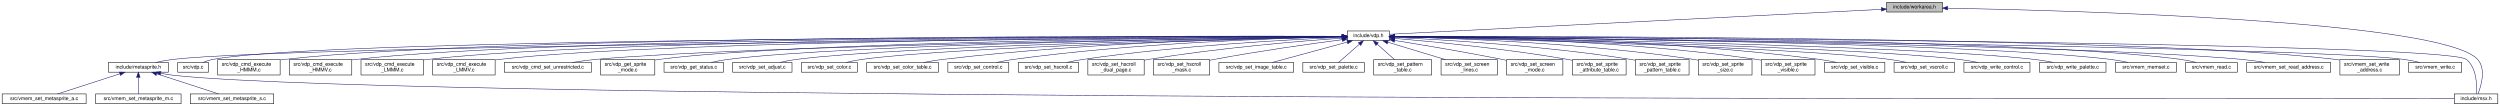
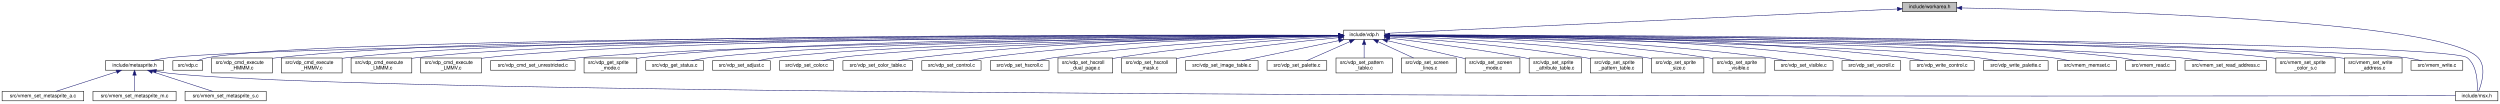
- <svg xmlns="http://www.w3.org/2000/svg" xmlns:xlink="http://www.w3.org/1999/xlink" width="4884pt" height="207pt" viewBox="0.00 0.00 4883.50 207.00">
+ <svg xmlns="http://www.w3.org/2000/svg" xmlns:xlink="http://www.w3.org/1999/xlink" width="5022pt" height="207pt" viewBox="0.00 0.00 5021.50 207.00">
  <g id="graph0" class="graph" transform="scale(1 1) rotate(0) translate(4 203)">
    <g id="node1" class="node">
      <g id="a_node1">
        <a xlink:title=" ">
-           <polygon fill="#bfbfbf" stroke="black" points="3681.5,-179.5 3681.5,-198.5 3790.5,-198.5 3790.5,-179.5 3681.5,-179.5" />
-           <text text-anchor="middle" x="3736" y="-186.5" font-family="Helvetica,sans-Serif" font-size="10.00">include/workarea.h</text>
+           <polygon fill="#bfbfbf" stroke="black" points="3817.5,-179.5 3817.5,-198.5 3926.5,-198.5 3926.5,-179.5 3817.5,-179.5" />
+           <text text-anchor="middle" x="3872" y="-186.5" font-family="Helvetica,sans-Serif" font-size="10.00">include/workarea.h</text>
        </a>
      </g>
    </g>
    <g id="node2" class="node">
      <g id="a_node2">
        <a xlink:href="vdp_8h.html" target="_top" xlink:title=" ">
-           <polygon fill="none" stroke="black" points="2628,-123.5 2628,-142.5 2710,-142.5 2710,-123.5 2628,-123.5" />
-           <text text-anchor="middle" x="2669" y="-130.5" font-family="Helvetica,sans-Serif" font-size="10.00">include/vdp.h</text>
+           <polygon fill="none" stroke="black" points="2695,-123.5 2695,-142.5 2777,-142.5 2777,-123.5 2695,-123.5" />
+           <text text-anchor="middle" x="2736" y="-130.5" font-family="Helvetica,sans-Serif" font-size="10.00">include/vdp.h</text>
        </a>
      </g>
    </g>
    <g id="edge1" class="edge">
-       <path fill="none" stroke="midnightblue" d="M3671.23,-184.72C3472.11,-174.64 2872.59,-144.3 2710.04,-136.08" />
-       <polygon fill="midnightblue" stroke="midnightblue" points="3671.09,-188.22 3681.25,-185.23 3671.44,-181.23 3671.09,-188.22" />
+       <path fill="none" stroke="midnightblue" d="M3807.01,-184.91C3598.1,-174.98 2947.47,-144.05 2777.15,-135.96" />
+       <polygon fill="midnightblue" stroke="midnightblue" points="3807.05,-188.42 3817.21,-185.4 3807.39,-181.42 3807.05,-188.42" />
    </g>
    <g id="node4" class="node">
      <g id="a_node4">
        <a xlink:href="msx_8h.html" target="_top" xlink:title=" ">
-           <polygon fill="none" stroke="black" points="4790.5,-0.5 4790.5,-19.5 4875.5,-19.5 4875.5,-0.5 4790.5,-0.5" />
-           <text text-anchor="middle" x="4833" y="-7.5" font-family="Helvetica,sans-Serif" font-size="10.00">include/msx.h</text>
-         </a>
-       </g>
-     </g>
-     <g id="edge41" class="edge">
-       <path fill="none" stroke="midnightblue" d="M3800.57,-187.02C4025.68,-182.95 4765.94,-163.78 4836,-87 4853,-68.37 4842.96,-35.23 4836.77,-19.61" />
-       <polygon fill="midnightblue" stroke="midnightblue" points="3800.5,-183.52 3790.56,-187.2 3800.62,-190.52 3800.5,-183.52" />
+           <polygon fill="none" stroke="black" points="4928.5,-0.5 4928.5,-19.5 5013.5,-19.5 5013.5,-0.5 4928.5,-0.5" />
+           <text text-anchor="middle" x="4971" y="-7.5" font-family="Helvetica,sans-Serif" font-size="10.00">include/msx.h</text>
+         </a>
+       </g>
+     </g>
+     <g id="edge42" class="edge">
+       <path fill="none" stroke="midnightblue" d="M3936.69,-187.03C4162.2,-182.99 4903.81,-163.92 4974,-87 4991,-68.37 4980.96,-35.23 4974.77,-19.61" />
+       <polygon fill="midnightblue" stroke="midnightblue" points="3936.6,-183.53 3926.66,-187.21 3936.72,-190.53 3936.6,-183.53" />
    </g>
    <g id="node3" class="node">
      <g id="a_node3">
        <a xlink:href="metasprite_8h.html" target="_top" xlink:title=" ">
          <polygon fill="none" stroke="black" points="207.5,-62 207.5,-81 324.5,-81 324.5,-62 207.5,-62" />
          <text text-anchor="middle" x="266" y="-69" font-family="Helvetica,sans-Serif" font-size="10.00">include/metasprite.h</text>
        </a>
      </g>
    </g>
    <g id="edge2" class="edge">
-       <path fill="none" stroke="midnightblue" d="M2617.4,-131.6C2295.37,-129 567.61,-113.91 334,-87 322.73,-85.7 310.57,-83.4 299.69,-81.01" />
-       <polygon fill="midnightblue" stroke="midnightblue" points="2617.8,-135.1 2627.82,-131.68 2617.85,-128.1 2617.8,-135.1" />
+       <path fill="none" stroke="midnightblue" d="M2684.46,-131.63C2357.19,-129.18 574.69,-114.66 334,-87 322.73,-85.7 310.56,-83.41 299.69,-81.01" />
+       <polygon fill="midnightblue" stroke="midnightblue" points="2684.57,-135.13 2694.6,-131.7 2684.63,-128.13 2684.57,-135.13" />
    </g>
    <g id="edge7" class="edge">
-       <path fill="none" stroke="midnightblue" d="M2720.44,-131.78C3042.73,-130.28 4771.76,-120.7 4814,-87 4834.41,-70.71 4834.89,-36.11 4833.86,-19.82" />
-       <polygon fill="midnightblue" stroke="midnightblue" points="2719.99,-128.28 2710,-131.83 2720.02,-135.28 2719.99,-128.28" />
+       <path fill="none" stroke="midnightblue" d="M2787.59,-131.81C3116.52,-130.52 4908.28,-121.85 4952,-87 4972.42,-70.72 4972.9,-36.11 4971.86,-19.82" />
+       <polygon fill="midnightblue" stroke="midnightblue" points="2787.38,-128.31 2777.4,-131.85 2787.41,-135.31 2787.38,-128.31" />
    </g>
    <g id="node8" class="node">
      <g id="a_node8">
        <a xlink:href="vdp_8c.html" target="_top" xlink:title=" ">
          <polygon fill="none" stroke="black" points="343,-62 343,-81 403,-81 403,-62 343,-62" />
          <text text-anchor="middle" x="373" y="-69" font-family="Helvetica,sans-Serif" font-size="10.00">src/vdp.c</text>
        </a>
      </g>
    </g>
    <g id="edge8" class="edge">
-       <path fill="none" stroke="midnightblue" d="M2617.55,-132.01C2302.04,-131.91 634.94,-129.4 412,-87 405.33,-85.73 398.3,-83.44 392.07,-81.05" />
-       <polygon fill="midnightblue" stroke="midnightblue" points="2617.77,-135.51 2627.78,-132.01 2617.78,-128.51 2617.77,-135.51" />
+       <path fill="none" stroke="midnightblue" d="M2684.57,-132.04C2363.64,-132.15 641.94,-130.66 412,-87 405.33,-85.73 398.3,-83.44 392.07,-81.05" />
+       <polygon fill="midnightblue" stroke="midnightblue" points="2684.96,-135.54 2694.96,-132.03 2684.96,-128.54 2684.96,-135.54" />
    </g>
    <g id="node9" class="node">
      <g id="a_node9">
        <a xlink:href="vdp__cmd__execute__HMMM_8c.html" target="_top" xlink:title=" ">
          <polygon fill="none" stroke="black" points="421,-56.5 421,-86.5 543,-86.5 543,-56.5 421,-56.5" />
          <text text-anchor="start" x="429" y="-74.5" font-family="Helvetica,sans-Serif" font-size="10.00">src/vdp_cmd_execute</text>
          <text text-anchor="middle" x="482" y="-63.5" font-family="Helvetica,sans-Serif" font-size="10.00">_HMMM.c</text>
        </a>
      </g>
    </g>
    <g id="edge9" class="edge">
-       <path fill="none" stroke="midnightblue" d="M2617.48,-132.18C2334.87,-133 970.35,-134.37 552,-87 549.16,-86.68 546.27,-86.3 543.36,-85.87" />
-       <polygon fill="midnightblue" stroke="midnightblue" points="2617.85,-135.68 2627.84,-132.15 2617.83,-128.68 2617.85,-135.68" />
+       <path fill="none" stroke="midnightblue" d="M2684.68,-132.22C2397.25,-133.27 984.51,-135.83 552,-87 549.16,-86.68 546.27,-86.3 543.36,-85.87" />
+       <polygon fill="midnightblue" stroke="midnightblue" points="2684.83,-135.72 2694.82,-132.18 2684.81,-128.72 2684.83,-135.72" />
    </g>
    <g id="node10" class="node">
      <g id="a_node10">
        <a xlink:href="vdp__cmd__execute__HMMV_8c.html" target="_top" xlink:title=" ">
          <polygon fill="none" stroke="black" points="561,-56.5 561,-86.5 683,-86.5 683,-56.5 561,-56.5" />
          <text text-anchor="start" x="569" y="-74.5" font-family="Helvetica,sans-Serif" font-size="10.00">src/vdp_cmd_execute</text>
          <text text-anchor="middle" x="622" y="-63.5" font-family="Helvetica,sans-Serif" font-size="10.00">_HMMV.c</text>
        </a>
      </g>
    </g>
    <g id="edge10" class="edge">
-       <path fill="none" stroke="midnightblue" d="M2617.46,-132.09C2346.11,-132.39 1081,-131.34 692,-87 689.16,-86.68 686.27,-86.29 683.36,-85.87" />
-       <polygon fill="midnightblue" stroke="midnightblue" points="2617.8,-135.59 2627.79,-132.08 2617.79,-128.59 2617.8,-135.59" />
+       <path fill="none" stroke="midnightblue" d="M2684.48,-132.14C2407.72,-132.69 1095.04,-132.79 692,-87 689.16,-86.68 686.27,-86.3 683.36,-85.87" />
+       <polygon fill="midnightblue" stroke="midnightblue" points="2684.64,-135.64 2694.64,-132.12 2684.63,-128.64 2684.64,-135.64" />
    </g>
    <g id="node11" class="node">
      <g id="a_node11">
        <a xlink:href="vdp__cmd__execute__LMMM_8c.html" target="_top" xlink:title=" ">
          <polygon fill="none" stroke="black" points="701,-56.5 701,-86.5 823,-86.5 823,-56.5 701,-56.5" />
          <text text-anchor="start" x="709" y="-74.5" font-family="Helvetica,sans-Serif" font-size="10.00">src/vdp_cmd_execute</text>
          <text text-anchor="middle" x="762" y="-63.5" font-family="Helvetica,sans-Serif" font-size="10.00">_LMMM.c</text>
        </a>
      </g>
    </g>
    <g id="edge11" class="edge">
-       <path fill="none" stroke="midnightblue" d="M2617.4,-131.99C2357.66,-131.74 1191.69,-128.32 832,-87 829.16,-86.67 826.27,-86.29 823.36,-85.86" />
-       <polygon fill="midnightblue" stroke="midnightblue" points="2617.67,-135.49 2627.67,-132 2617.67,-128.49 2617.67,-135.49" />
+       <path fill="none" stroke="midnightblue" d="M2684.65,-132.04C2419.76,-132.06 1205.81,-129.78 832,-87 829.16,-86.68 826.27,-86.29 823.36,-85.86" />
+       <polygon fill="midnightblue" stroke="midnightblue" points="2684.75,-135.54 2694.75,-132.04 2684.75,-128.54 2684.75,-135.54" />
    </g>
    <g id="node12" class="node">
      <g id="a_node12">
        <a xlink:href="vdp__cmd__execute__LMMV_8c.html" target="_top" xlink:title=" ">
          <polygon fill="none" stroke="black" points="841,-56.5 841,-86.5 963,-86.5 963,-56.5 841,-56.5" />
          <text text-anchor="start" x="849" y="-74.5" font-family="Helvetica,sans-Serif" font-size="10.00">src/vdp_cmd_execute</text>
          <text text-anchor="middle" x="902" y="-63.5" font-family="Helvetica,sans-Serif" font-size="10.00">_LMMV.c</text>
        </a>
      </g>
    </g>
    <g id="edge12" class="edge">
-       <path fill="none" stroke="midnightblue" d="M2617.79,-131.87C2370.98,-131.05 1302.65,-125.32 972,-87 969.16,-86.67 966.27,-86.28 963.36,-85.85" />
-       <polygon fill="midnightblue" stroke="midnightblue" points="2617.9,-135.37 2627.91,-131.9 2617.92,-128.37 2617.9,-135.37" />
+       <path fill="none" stroke="midnightblue" d="M2684.81,-131.93C2432.17,-131.39 1316.63,-126.77 972,-87 969.16,-86.67 966.27,-86.29 963.36,-85.86" />
+       <polygon fill="midnightblue" stroke="midnightblue" points="2684.81,-135.43 2694.81,-131.95 2684.82,-128.43 2684.81,-135.43" />
    </g>
    <g id="node13" class="node">
      <g id="a_node13">
        <a xlink:href="vdp__cmd__set__unrestricted_8c.html" target="_top" xlink:title=" ">
          <polygon fill="none" stroke="black" points="981,-62 981,-81 1151,-81 1151,-62 981,-62" />
          <text text-anchor="middle" x="1066" y="-69" font-family="Helvetica,sans-Serif" font-size="10.00">src/vdp_cmd_set_unrestricted.c</text>
        </a>
      </g>
    </g>
    <g id="edge13" class="edge">
-       <path fill="none" stroke="midnightblue" d="M2617.66,-131.32C2387.85,-128.15 1452.23,-113.79 1160,-87 1144.87,-85.61 1128.48,-83.35 1113.68,-81.02" />
-       <polygon fill="midnightblue" stroke="midnightblue" points="2617.7,-134.82 2627.75,-131.46 2617.8,-127.82 2617.7,-134.82" />
+       <path fill="none" stroke="midnightblue" d="M2684.69,-131.4C2448.72,-128.48 1466.21,-114.88 1160,-87 1144.87,-85.62 1128.48,-83.36 1113.68,-81.03" />
+       <polygon fill="midnightblue" stroke="midnightblue" points="2684.67,-134.9 2694.72,-131.52 2684.76,-127.9 2684.67,-134.9" />
    </g>
    <g id="node14" class="node">
      <g id="a_node14">
        <a xlink:href="vdp__get__sprite__mode_8c.html" target="_top" xlink:title=" ">
          <polygon fill="none" stroke="black" points="1169,-56.5 1169,-86.5 1275,-86.5 1275,-56.5 1169,-56.5" />
          <text text-anchor="start" x="1177" y="-74.5" font-family="Helvetica,sans-Serif" font-size="10.00">src/vdp_get_sprite</text>
          <text text-anchor="middle" x="1222" y="-63.5" font-family="Helvetica,sans-Serif" font-size="10.00">_mode.c</text>
        </a>
      </g>
    </g>
    <g id="edge14" class="edge">
-       <path fill="none" stroke="midnightblue" d="M2617.63,-131.69C2399.54,-130.15 1549.32,-121.99 1284,-87 1281.15,-86.62 1278.24,-86.18 1275.31,-85.67" />
-       <polygon fill="midnightblue" stroke="midnightblue" points="2617.81,-135.19 2627.83,-131.76 2617.86,-128.19 2617.81,-135.19" />
+       <path fill="none" stroke="midnightblue" d="M2684.74,-131.78C2460.32,-130.59 1563.23,-123.61 1284,-87 1281.15,-86.63 1278.24,-86.18 1275.31,-85.68" />
+       <polygon fill="midnightblue" stroke="midnightblue" points="2684.89,-135.28 2694.91,-131.83 2684.93,-128.28 2684.89,-135.28" />
    </g>
    <g id="node15" class="node">
      <g id="a_node15">
        <a xlink:href="vdp__get__status_8c.html" target="_top" xlink:title=" ">
          <polygon fill="none" stroke="black" points="1293,-62 1293,-81 1409,-81 1409,-62 1293,-62" />
          <text text-anchor="middle" x="1351" y="-69" font-family="Helvetica,sans-Serif" font-size="10.00">src/vdp_get_status.c</text>
        </a>
      </g>
    </g>
    <g id="edge15" class="edge">
-       <path fill="none" stroke="midnightblue" d="M2617.67,-131.37C2413.16,-128.66 1655.92,-116.79 1418,-87 1407.14,-85.64 1395.43,-83.38 1384.88,-81.05" />
-       <polygon fill="midnightblue" stroke="midnightblue" points="2617.79,-134.87 2627.83,-131.5 2617.88,-127.87 2617.79,-134.87" />
+       <path fill="none" stroke="midnightblue" d="M2684.73,-131.48C2473.48,-129.13 1669.78,-118.29 1418,-87 1407.13,-85.65 1395.43,-83.4 1384.88,-81.07" />
+       <polygon fill="midnightblue" stroke="midnightblue" points="2684.88,-134.98 2694.92,-131.59 2684.96,-127.98 2684.88,-134.98" />
    </g>
    <g id="node16" class="node">
      <g id="a_node16">
        <a xlink:href="vdp__set__adjust_8c.html" target="_top" xlink:title=" ">
          <polygon fill="none" stroke="black" points="1427,-62 1427,-81 1543,-81 1543,-62 1427,-62" />
          <text text-anchor="middle" x="1485" y="-69" font-family="Helvetica,sans-Serif" font-size="10.00">src/vdp_set_adjust.c</text>
        </a>
      </g>
    </g>
    <g id="edge16" class="edge">
-       <path fill="none" stroke="midnightblue" d="M2617.64,-131.11C2427.31,-127.63 1762.33,-113.79 1552,-87 1541.14,-85.62 1529.43,-83.35 1518.89,-81.02" />
-       <polygon fill="midnightblue" stroke="midnightblue" points="2617.86,-134.61 2627.92,-131.3 2617.99,-127.62 2617.86,-134.61" />
+       <path fill="none" stroke="midnightblue" d="M2684.84,-131.25C2487.57,-128.17 1776.18,-115.3 1552,-87 1541.14,-85.63 1529.43,-83.37 1518.89,-81.04" />
+       <polygon fill="midnightblue" stroke="midnightblue" points="2684.88,-134.75 2694.93,-131.4 2684.99,-127.75 2684.88,-134.75" />
    </g>
    <g id="node17" class="node">
      <g id="a_node17">
        <a xlink:href="vdp__set__color_8c.html" target="_top" xlink:title=" ">
          <polygon fill="none" stroke="black" points="1561.5,-62 1561.5,-81 1670.5,-81 1670.5,-62 1561.5,-62" />
          <text text-anchor="middle" x="1616" y="-69" font-family="Helvetica,sans-Serif" font-size="10.00">src/vdp_set_color.c</text>
        </a>
      </g>
    </g>
    <g id="edge17" class="edge">
-       <path fill="none" stroke="midnightblue" d="M2617.76,-130.87C2441.95,-126.8 1864.02,-111.83 1680,-87 1669.61,-85.6 1658.43,-83.33 1648.36,-81" />
-       <polygon fill="midnightblue" stroke="midnightblue" points="2617.7,-134.37 2627.78,-131.1 2617.86,-127.37 2617.7,-134.37" />
+       <path fill="none" stroke="midnightblue" d="M2684.71,-131.04C2501.21,-127.41 1877.71,-113.39 1680,-87 1669.61,-85.61 1658.42,-83.35 1648.35,-81.02" />
+       <polygon fill="midnightblue" stroke="midnightblue" points="2684.83,-134.54 2694.9,-131.24 2684.97,-127.54 2684.83,-134.54" />
    </g>
    <g id="node18" class="node">
      <g id="a_node18">
        <a xlink:href="vdp__set__color__table_8c.html" target="_top" xlink:title=" ">
          <polygon fill="none" stroke="black" points="1689,-62 1689,-81 1829,-81 1829,-62 1689,-62" />
          <text text-anchor="middle" x="1759" y="-69" font-family="Helvetica,sans-Serif" font-size="10.00">src/vdp_set_color_table.c</text>
        </a>
      </g>
    </g>
    <g id="edge18" class="edge">
-       <path fill="none" stroke="midnightblue" d="M2617.66,-131.49C2487.05,-129.7 2131.71,-121.76 1838,-87 1825.54,-85.52 1812.07,-83.29 1799.85,-81.02" />
-       <polygon fill="midnightblue" stroke="midnightblue" points="2617.72,-134.99 2627.77,-131.62 2617.82,-127.99 2617.72,-134.99" />
+       <path fill="none" stroke="midnightblue" d="M2684.41,-131.78C2546.56,-130.69 2158.37,-124.26 1838,-87 1825.53,-85.55 1812.07,-83.33 1799.85,-81.05" />
+       <polygon fill="midnightblue" stroke="midnightblue" points="2684.64,-135.28 2694.67,-131.86 2684.69,-128.28 2684.64,-135.28" />
    </g>
    <g id="node19" class="node">
      <g id="a_node19">
        <a xlink:href="vdp__set__control_8c.html" target="_top" xlink:title=" ">
          <polygon fill="none" stroke="black" points="1847.5,-62 1847.5,-81 1966.5,-81 1966.5,-62 1847.5,-62" />
          <text text-anchor="middle" x="1907" y="-69" font-family="Helvetica,sans-Serif" font-size="10.00">src/vdp_set_control.c</text>
        </a>
      </g>
    </g>
    <g id="edge19" class="edge">
-       <path fill="none" stroke="midnightblue" d="M2617.49,-131.16C2502.11,-128.72 2214.33,-119.61 1976,-87 1965.21,-85.52 1953.58,-83.32 1943,-81.08" />
-       <polygon fill="midnightblue" stroke="midnightblue" points="2617.72,-134.66 2627.79,-131.37 2617.86,-127.66 2617.72,-134.66" />
+       <path fill="none" stroke="midnightblue" d="M2684.34,-131.57C2561.18,-129.98 2240.78,-122.46 1976,-87 1965.08,-85.54 1953.31,-83.31 1942.64,-81.04" />
+       <polygon fill="midnightblue" stroke="midnightblue" points="2684.56,-135.07 2694.6,-131.7 2684.65,-128.07 2684.56,-135.07" />
    </g>
    <g id="node20" class="node">
      <g id="a_node20">
        <a xlink:href="vdp__set__hscroll_8c.html" target="_top" xlink:title=" ">
          <polygon fill="none" stroke="black" points="1985,-62 1985,-81 2103,-81 2103,-62 1985,-62" />
          <text text-anchor="middle" x="2044" y="-69" font-family="Helvetica,sans-Serif" font-size="10.00">src/vdp_set_hscroll.c</text>
        </a>
      </g>
    </g>
    <g id="edge20" class="edge">
-       <path fill="none" stroke="midnightblue" d="M2617.65,-130.08C2519.14,-125.89 2297.01,-114.08 2112,-87 2101.49,-85.46 2090.17,-83.27 2079.84,-81.05" />
-       <polygon fill="midnightblue" stroke="midnightblue" points="2617.78,-133.58 2627.91,-130.5 2618.07,-126.59 2617.78,-133.58" />
+       <path fill="none" stroke="midnightblue" d="M2684.72,-130.7C2577.76,-127.45 2323.26,-117 2112,-87 2101.36,-85.49 2089.9,-83.28 2079.48,-81.03" />
+       <polygon fill="midnightblue" stroke="midnightblue" points="2684.81,-134.2 2694.91,-131 2685.01,-127.2 2684.81,-134.2" />
    </g>
    <g id="node21" class="node">
      <g id="a_node21">
        <a xlink:href="vdp__set__hscroll__dual__page_8c.html" target="_top" xlink:title=" ">
          <polygon fill="none" stroke="black" points="2121,-56.5 2121,-86.5 2231,-86.5 2231,-56.5 2121,-56.5" />
          <text text-anchor="start" x="2129" y="-74.5" font-family="Helvetica,sans-Serif" font-size="10.00">src/vdp_set_hscroll</text>
          <text text-anchor="middle" x="2176" y="-63.5" font-family="Helvetica,sans-Serif" font-size="10.00">_dual_page.c</text>
        </a>
      </g>
    </g>
    <g id="edge21" class="edge">
-       <path fill="none" stroke="midnightblue" d="M2617.59,-128.58C2536.81,-122.77 2375.41,-109.36 2240,-87 2237.08,-86.52 2234.09,-85.98 2231.08,-85.41" />
-       <polygon fill="midnightblue" stroke="midnightblue" points="2617.75,-132.1 2627.97,-129.32 2618.24,-125.12 2617.75,-132.1" />
+       <path fill="none" stroke="midnightblue" d="M2684.71,-129.59C2594.38,-124.84 2401.23,-112.46 2240,-87 2237.07,-86.54 2234.08,-86.02 2231.07,-85.46" />
+       <polygon fill="midnightblue" stroke="midnightblue" points="2684.78,-133.1 2694.95,-130.12 2685.14,-126.11 2684.78,-133.1" />
    </g>
    <g id="node22" class="node">
      <g id="a_node22">
        <a xlink:href="vdp__set__hscroll__mask_8c.html" target="_top" xlink:title=" ">
          <polygon fill="none" stroke="black" points="2249,-56.5 2249,-86.5 2359,-86.5 2359,-56.5 2249,-56.5" />
          <text text-anchor="start" x="2257" y="-74.5" font-family="Helvetica,sans-Serif" font-size="10.00">src/vdp_set_hscroll</text>
          <text text-anchor="middle" x="2304" y="-63.5" font-family="Helvetica,sans-Serif" font-size="10.00">_mask.c</text>
        </a>
      </g>
    </g>
    <g id="edge22" class="edge">
-       <path fill="none" stroke="midnightblue" d="M2617.96,-125.55C2557.93,-117.69 2455.38,-103.41 2368,-87 2365.09,-86.45 2362.11,-85.87 2359.1,-85.26" />
-       <polygon fill="midnightblue" stroke="midnightblue" points="2617.57,-129.03 2627.94,-126.85 2618.48,-122.09 2617.57,-129.03" />
+       <path fill="none" stroke="midnightblue" d="M2684.9,-127.4C2613.62,-120.61 2480.42,-106.56 2368,-87 2365.08,-86.49 2362.1,-85.94 2359.09,-85.35" />
+       <polygon fill="midnightblue" stroke="midnightblue" points="2684.67,-130.89 2694.96,-128.35 2685.33,-123.92 2684.67,-130.89" />
    </g>
    <g id="node23" class="node">
      <g id="a_node23">
        <a xlink:href="vdp__set__image__table_8c.html" target="_top" xlink:title=" ">
          <polygon fill="none" stroke="black" points="2377,-62 2377,-81 2523,-81 2523,-62 2377,-62" />
          <text text-anchor="middle" x="2450" y="-69" font-family="Helvetica,sans-Serif" font-size="10.00">src/vdp_set_image_table.c</text>
        </a>
      </g>
    </g>
    <g id="edge23" class="edge">
-       <path fill="none" stroke="midnightblue" d="M2627.86,-120.82C2585.32,-109.26 2519.83,-91.47 2481.32,-81.01" />
-       <polygon fill="midnightblue" stroke="midnightblue" points="2627.05,-124.23 2637.62,-123.48 2628.89,-117.48 2627.05,-124.23" />
+       <path fill="none" stroke="midnightblue" d="M2685.06,-121.4C2629.61,-109.87 2542.05,-91.65 2490.9,-81.01" />
+       <polygon fill="midnightblue" stroke="midnightblue" points="2684.52,-124.86 2695.02,-123.48 2685.95,-118.01 2684.52,-124.86" />
    </g>
    <g id="node24" class="node">
      <g id="a_node24">
        <a xlink:href="vdp__set__palette_8c.html" target="_top" xlink:title=" ">
          <polygon fill="none" stroke="black" points="2541,-62 2541,-81 2661,-81 2661,-62 2541,-62" />
          <text text-anchor="middle" x="2601" y="-69" font-family="Helvetica,sans-Serif" font-size="10.00">src/vdp_set_palette.c</text>
        </a>
      </g>
    </g>
    <g id="edge24" class="edge">
-       <path fill="none" stroke="midnightblue" d="M2651.46,-116.65C2638.49,-105.31 2621.32,-90.28 2610.72,-81.01" />
-       <polygon fill="midnightblue" stroke="midnightblue" points="2649.43,-119.52 2659.26,-123.48 2654.04,-114.26 2649.43,-119.52" />
+       <path fill="none" stroke="midnightblue" d="M2707.25,-119.33C2681.04,-107.78 2643.05,-91.03 2620.31,-81.01" />
+       <polygon fill="midnightblue" stroke="midnightblue" points="2706.1,-122.64 2716.66,-123.48 2708.92,-116.24 2706.1,-122.64" />
    </g>
    <g id="node25" class="node">
      <g id="a_node25">
        <a xlink:href="vdp__set__pattern__table_8c.html" target="_top" xlink:title=" ">
          <polygon fill="none" stroke="black" points="2679.5,-56.5 2679.5,-86.5 2792.5,-86.5 2792.5,-56.5 2679.5,-56.5" />
          <text text-anchor="start" x="2687.5" y="-74.5" font-family="Helvetica,sans-Serif" font-size="10.00">src/vdp_set_pattern</text>
          <text text-anchor="middle" x="2736" y="-63.5" font-family="Helvetica,sans-Serif" font-size="10.00">_table.c</text>
        </a>
      </g>
    </g>
    <g id="edge25" class="edge">
-       <path fill="none" stroke="midnightblue" d="M2686.29,-116.65C2696.76,-107.35 2710.02,-95.57 2720.21,-86.52" />
-       <polygon fill="midnightblue" stroke="midnightblue" points="2683.75,-114.22 2678.6,-123.48 2688.4,-119.45 2683.75,-114.22" />
+       <path fill="none" stroke="midnightblue" d="M2736,-113.23C2736,-104.59 2736,-94.5 2736,-86.52" />
+       <polygon fill="midnightblue" stroke="midnightblue" points="2732.5,-113.48 2736,-123.48 2739.5,-113.48 2732.5,-113.48" />
    </g>
    <g id="node26" class="node">
      <g id="a_node26">
        <a xlink:href="vdp__set__screen__lines_8c.html" target="_top" xlink:title=" ">
          <polygon fill="none" stroke="black" points="2811,-56.5 2811,-86.5 2921,-86.5 2921,-56.5 2811,-56.5" />
          <text text-anchor="start" x="2819" y="-74.5" font-family="Helvetica,sans-Serif" font-size="10.00">src/vdp_set_screen</text>
          <text text-anchor="middle" x="2866" y="-63.5" font-family="Helvetica,sans-Serif" font-size="10.00">_lines.c</text>
        </a>
      </g>
    </g>
    <g id="edge26" class="edge">
-       <path fill="none" stroke="midnightblue" d="M2707.13,-120.48C2739.25,-110.78 2785.31,-96.87 2819.57,-86.52" />
-       <polygon fill="midnightblue" stroke="midnightblue" points="2705.79,-117.23 2697.23,-123.48 2707.81,-123.93 2705.79,-117.23" />
+       <path fill="none" stroke="midnightblue" d="M2763.97,-119.2C2784.97,-109.58 2813.73,-96.42 2835.36,-86.52" />
+       <polygon fill="midnightblue" stroke="midnightblue" points="2762.26,-116.13 2754.63,-123.48 2765.18,-122.5 2762.26,-116.13" />
    </g>
    <g id="node27" class="node">
      <g id="a_node27">
        <a xlink:href="vdp__set__screen__mode_8c.html" target="_top" xlink:title=" ">
          <polygon fill="none" stroke="black" points="2939,-56.5 2939,-86.5 3049,-86.5 3049,-56.5 2939,-56.5" />
          <text text-anchor="start" x="2947" y="-74.5" font-family="Helvetica,sans-Serif" font-size="10.00">src/vdp_set_screen</text>
          <text text-anchor="middle" x="2994" y="-63.5" font-family="Helvetica,sans-Serif" font-size="10.00">_mode.c</text>
        </a>
      </g>
    </g>
    <g id="edge27" class="edge">
-       <path fill="none" stroke="midnightblue" d="M2720.37,-123.95C2773.11,-115.5 2857.5,-101.45 2930,-87 2932.9,-86.42 2935.88,-85.81 2938.88,-85.18" />
-       <polygon fill="midnightblue" stroke="midnightblue" points="2719.58,-120.53 2710.26,-125.57 2720.69,-127.45 2719.58,-120.53" />
+       <path fill="none" stroke="midnightblue" d="M2782.79,-121.21C2826.62,-111.1 2892.16,-95.99 2938.59,-85.28" />
+       <polygon fill="midnightblue" stroke="midnightblue" points="2781.92,-117.82 2772.97,-123.48 2783.5,-124.64 2781.92,-117.82" />
    </g>
    <g id="node28" class="node">
      <g id="a_node28">
        <a xlink:href="vdp__set__sprite__attribute__table_8c.html" target="_top" xlink:title=" ">
          <polygon fill="none" stroke="black" points="3067.5,-56.5 3067.5,-86.5 3172.5,-86.5 3172.5,-56.5 3067.5,-56.5" />
          <text text-anchor="start" x="3075.5" y="-74.5" font-family="Helvetica,sans-Serif" font-size="10.00">src/vdp_set_sprite</text>
          <text text-anchor="middle" x="3120" y="-63.5" font-family="Helvetica,sans-Serif" font-size="10.00">_attribute_table.c</text>
        </a>
      </g>
    </g>
    <g id="edge28" class="edge">
-       <path fill="none" stroke="midnightblue" d="M2720.17,-127.96C2794.81,-121.65 2937.74,-107.95 3058,-87 3061.05,-86.47 3064.17,-85.88 3067.32,-85.25" />
-       <polygon fill="midnightblue" stroke="midnightblue" points="2719.78,-124.48 2710.11,-128.8 2720.36,-131.46 2719.78,-124.48" />
+       <path fill="none" stroke="midnightblue" d="M2787.3,-126.29C2851.03,-118.86 2962.99,-104.71 3058,-87 3061.04,-86.43 3064.16,-85.82 3067.3,-85.17" />
+       <polygon fill="midnightblue" stroke="midnightblue" points="2786.64,-122.84 2777.11,-127.47 2787.45,-129.8 2786.64,-122.84" />
    </g>
    <g id="node29" class="node">
      <g id="a_node29">
        <a xlink:href="vdp__set__sprite__pattern__table_8c.html" target="_top" xlink:title=" ">
          <polygon fill="none" stroke="black" points="3190.5,-56.5 3190.5,-86.5 3295.5,-86.5 3295.5,-56.5 3190.5,-56.5" />
          <text text-anchor="start" x="3198.5" y="-74.5" font-family="Helvetica,sans-Serif" font-size="10.00">src/vdp_set_sprite</text>
          <text text-anchor="middle" x="3243" y="-63.5" font-family="Helvetica,sans-Serif" font-size="10.00">_pattern_table.c</text>
        </a>
      </g>
    </g>
    <g id="edge29" class="edge">
-       <path fill="none" stroke="midnightblue" d="M2720.27,-129.91C2812.8,-125.59 3013.65,-113.78 3181,-87 3184.06,-86.51 3187.19,-85.96 3190.34,-85.35" />
-       <polygon fill="midnightblue" stroke="midnightblue" points="2719.89,-126.42 2710.06,-130.37 2720.21,-133.41 2719.89,-126.42" />
+       <path fill="none" stroke="midnightblue" d="M2787.21,-128.98C2870.29,-123.59 3039.42,-110.61 3181,-87 3184.05,-86.49 3187.18,-85.92 3190.33,-85.31" />
+       <polygon fill="midnightblue" stroke="midnightblue" points="2786.79,-125.5 2777.03,-129.63 2787.24,-132.48 2786.79,-125.5" />
    </g>
    <g id="node30" class="node">
      <g id="a_node30">
        <a xlink:href="vdp__set__sprite__size_8c.html" target="_top" xlink:title=" ">
          <polygon fill="none" stroke="black" points="3313.5,-56.5 3313.5,-86.5 3418.5,-86.5 3418.5,-56.5 3313.5,-56.5" />
          <text text-anchor="start" x="3321.5" y="-74.5" font-family="Helvetica,sans-Serif" font-size="10.00">src/vdp_set_sprite</text>
          <text text-anchor="middle" x="3366" y="-63.5" font-family="Helvetica,sans-Serif" font-size="10.00">_size.c</text>
        </a>
      </g>
    </g>
    <g id="edge30" class="edge">
-       <path fill="none" stroke="midnightblue" d="M2720.43,-131.12C2828.89,-128.66 3088.79,-119.58 3304,-87 3307.06,-86.54 3310.19,-86 3313.35,-85.42" />
-       <polygon fill="midnightblue" stroke="midnightblue" points="2720.03,-127.63 2710.11,-131.35 2720.18,-134.63 2720.03,-127.63" />
+       <path fill="none" stroke="midnightblue" d="M2787.36,-130.52C2887.36,-127.07 3114.96,-116.42 3304,-87 3307.06,-86.52 3310.19,-85.98 3313.34,-85.38" />
+       <polygon fill="midnightblue" stroke="midnightblue" points="2787.11,-127.03 2777.23,-130.86 2787.34,-134.02 2787.11,-127.03" />
    </g>
    <g id="node31" class="node">
      <g id="a_node31">
        <a xlink:href="vdp__set__sprite__visible_8c.html" target="_top" xlink:title=" ">
          <polygon fill="none" stroke="black" points="3436.5,-56.5 3436.5,-86.5 3541.5,-86.5 3541.5,-56.5 3436.5,-56.5" />
          <text text-anchor="start" x="3444.5" y="-74.5" font-family="Helvetica,sans-Serif" font-size="10.00">src/vdp_set_sprite</text>
          <text text-anchor="middle" x="3489" y="-63.5" font-family="Helvetica,sans-Serif" font-size="10.00">_visible.c</text>
        </a>
      </g>
    </g>
    <g id="edge31" class="edge">
-       <path fill="none" stroke="midnightblue" d="M2720.58,-131.96C2843.54,-131.2 3163.34,-125.37 3427,-87 3430.06,-86.55 3433.2,-86.03 3436.35,-85.46" />
-       <polygon fill="midnightblue" stroke="midnightblue" points="2720.32,-128.46 2710.33,-132.01 2720.35,-135.46 2720.32,-128.46" />
+       <path fill="none" stroke="midnightblue" d="M2787.41,-131.54C2902.57,-129.88 3189.74,-122.22 3427,-87 3430.06,-86.55 3433.2,-86.02 3436.35,-85.44" />
+       <polygon fill="midnightblue" stroke="midnightblue" points="2787.09,-128.04 2777.14,-131.68 2787.18,-135.04 2787.09,-128.04" />
    </g>
    <g id="node32" class="node">
      <g id="a_node32">
        <a xlink:href="vdp__set__visible_8c.html" target="_top" xlink:title=" ">
          <polygon fill="none" stroke="black" points="3560,-62 3560,-81 3678,-81 3678,-62 3560,-62" />
          <text text-anchor="middle" x="3619" y="-69" font-family="Helvetica,sans-Serif" font-size="10.00">src/vdp_set_visible.c</text>
        </a>
      </g>
    </g>
    <g id="edge32" class="edge">
-       <path fill="none" stroke="midnightblue" d="M2720.15,-132.17C2855.94,-132.02 3236.57,-127.68 3550,-87 3561.05,-85.57 3572.96,-83.32 3583.72,-81.02" />
-       <polygon fill="midnightblue" stroke="midnightblue" points="2720.04,-128.67 2710.04,-132.17 2720.04,-135.67 2720.04,-128.67" />
+       <path fill="none" stroke="midnightblue" d="M2787.65,-131.86C2916.76,-130.92 3263.73,-124.77 3550,-87 3560.92,-85.56 3572.69,-83.34 3583.37,-81.07" />
+       <polygon fill="midnightblue" stroke="midnightblue" points="2787.26,-128.36 2777.29,-131.93 2787.31,-135.36 2787.26,-128.36" />
    </g>
    <g id="node33" class="node">
      <g id="a_node33">
        <a xlink:href="vdp__set__vscroll_8c.html" target="_top" xlink:title=" ">
          <polygon fill="none" stroke="black" points="3696,-62 3696,-81 3814,-81 3814,-62 3696,-62" />
          <text text-anchor="middle" x="3755" y="-69" font-family="Helvetica,sans-Serif" font-size="10.00">src/vdp_set_vscroll.c</text>
        </a>
      </g>
    </g>
    <g id="edge33" class="edge">
-       <path fill="none" stroke="midnightblue" d="M2720.21,-130.86C2899.28,-126.7 3496.88,-111.3 3687,-87 3697.9,-85.61 3709.64,-83.37 3720.25,-81.07" />
-       <polygon fill="midnightblue" stroke="midnightblue" points="2719.93,-127.37 2710.01,-131.1 2720.09,-134.36 2719.93,-127.37" />
+       <path fill="none" stroke="midnightblue" d="M2787.71,-132.5C2931.16,-133.25 3345.97,-131.13 3687,-87 3697.89,-85.59 3709.64,-83.35 3720.24,-81.05" />
+       <polygon fill="midnightblue" stroke="midnightblue" points="2787.48,-129 2777.46,-132.44 2787.44,-136 2787.48,-129" />
    </g>
    <g id="node34" class="node">
      <g id="a_node34">
        <a xlink:href="vdp__write__control_8c.html" target="_top" xlink:title=" ">
          <polygon fill="none" stroke="black" points="3832.5,-62 3832.5,-81 3961.5,-81 3961.5,-62 3832.5,-62" />
          <text text-anchor="middle" x="3897" y="-69" font-family="Helvetica,sans-Serif" font-size="10.00">src/vdp_write_control.c</text>
        </a>
      </g>
    </g>
    <g id="edge34" class="edge">
-       <path fill="none" stroke="midnightblue" d="M2720.43,-131.05C2914.85,-127.3 3604.84,-112.47 3823,-87 3834.96,-85.6 3847.88,-83.34 3859.53,-81.01" />
-       <polygon fill="midnightblue" stroke="midnightblue" points="2720.14,-127.56 2710.21,-131.25 2720.28,-134.56 2720.14,-127.56" />
+       <path fill="none" stroke="midnightblue" d="M2787.39,-132.64C2943.62,-133.99 3426.48,-133.78 3823,-87 3834.83,-85.6 3847.6,-83.37 3859.15,-81.07" />
+       <polygon fill="midnightblue" stroke="midnightblue" points="2787.18,-129.14 2777.14,-132.54 2787.11,-136.14 2787.18,-129.14" />
    </g>
    <g id="node35" class="node">
      <g id="a_node35">
        <a xlink:href="vdp__write__palette_8c.html" target="_top" xlink:title=" ">
          <polygon fill="none" stroke="black" points="3980,-62 3980,-81 4110,-81 4110,-62 3980,-62" />
          <text text-anchor="middle" x="4045" y="-69" font-family="Helvetica,sans-Serif" font-size="10.00">src/vdp_write_palette.c</text>
        </a>
      </g>
    </g>
    <g id="edge35" class="edge">
-       <path fill="none" stroke="midnightblue" d="M2720.28,-131.3C2929.8,-128.27 3721.42,-115.15 3970,-87 3982.12,-85.63 3995.22,-83.37 4007.02,-81.04" />
-       <polygon fill="midnightblue" stroke="midnightblue" points="2720.13,-127.8 2710.18,-131.44 2720.23,-134.8 2720.13,-127.8" />
+       <path fill="none" stroke="midnightblue" d="M2787.29,-131.19C2989.94,-127.81 3735.26,-113.81 3970,-87 3982.12,-85.62 3995.22,-83.35 4007.02,-81.02" />
+       <polygon fill="midnightblue" stroke="midnightblue" points="2787.16,-127.69 2777.21,-131.35 2787.27,-134.69 2787.16,-127.69" />
    </g>
    <g id="node36" class="node">
      <g id="a_node36">
        <a xlink:href="vmem__memset_8c.html" target="_top" xlink:title=" ">
          <polygon fill="none" stroke="black" points="4128.5,-62 4128.5,-81 4247.5,-81 4247.5,-62 4128.5,-62" />
          <text text-anchor="middle" x="4188" y="-69" font-family="Helvetica,sans-Serif" font-size="10.00">src/vmem_memset.c</text>
        </a>
      </g>
    </g>
    <g id="edge36" class="edge">
-       <path fill="none" stroke="midnightblue" d="M2720.17,-131.62C2944.2,-129.77 3839.75,-120.41 4119,-87 4130.3,-85.65 4142.5,-83.36 4153.45,-81" />
-       <polygon fill="midnightblue" stroke="midnightblue" points="2719.99,-128.12 2710.02,-131.7 2720.05,-135.12 2719.99,-128.12" />
+       <path fill="none" stroke="midnightblue" d="M2787.27,-131.53C3004.97,-129.35 3853.68,-118.95 4119,-87 4130.18,-85.65 4142.24,-83.4 4153.09,-81.07" />
+       <polygon fill="midnightblue" stroke="midnightblue" points="2787.06,-128.03 2777.09,-131.63 2787.12,-135.03 2787.06,-128.03" />
    </g>
    <g id="node37" class="node">
      <g id="a_node37">
        <a xlink:href="vmem__read_8c.html" target="_top" xlink:title=" ">
          <polygon fill="none" stroke="black" points="4265.5,-62 4265.5,-81 4366.5,-81 4366.5,-62 4265.5,-62" />
          <text text-anchor="middle" x="4316" y="-69" font-family="Helvetica,sans-Serif" font-size="10.00">src/vmem_read.c</text>
        </a>
      </g>
    </g>
    <g id="edge37" class="edge">
-       <path fill="none" stroke="midnightblue" d="M2720.34,-131.98C2957.55,-131.69 3948.94,-128 4256,-87 4265.88,-85.68 4276.5,-83.41 4286.02,-81.05" />
-       <polygon fill="midnightblue" stroke="midnightblue" points="2720.26,-128.48 2710.27,-132 2720.27,-135.48 2720.26,-128.48" />
+       <path fill="none" stroke="midnightblue" d="M2787.4,-131.91C3018.51,-131.28 3962.87,-126.33 4256,-87 4265.88,-85.67 4276.5,-83.4 4286.02,-81.04" />
+       <polygon fill="midnightblue" stroke="midnightblue" points="2787.25,-128.41 2777.26,-131.94 2787.26,-135.41 2787.25,-128.41" />
    </g>
    <g id="node38" class="node">
      <g id="a_node38">
        <a xlink:href="vmem__set__read__address_8c.html" target="_top" xlink:title=" ">
          <polygon fill="none" stroke="black" points="4385,-62 4385,-81 4549,-81 4549,-62 4385,-62" />
          <text text-anchor="middle" x="4467" y="-69" font-family="Helvetica,sans-Serif" font-size="10.00">src/vmem_set_read_address.c</text>
        </a>
      </g>
    </g>
    <g id="edge38" class="edge">
-       <path fill="none" stroke="midnightblue" d="M2720.45,-131.55C2968.41,-129.22 4041.77,-117.52 4375,-87 4389.81,-85.64 4405.86,-83.39 4420.34,-81.06" />
-       <polygon fill="midnightblue" stroke="midnightblue" points="2720.25,-128.05 2710.28,-131.64 2720.31,-135.05 2720.25,-128.05" />
+       <path fill="none" stroke="midnightblue" d="M2787.36,-131.48C3029.17,-128.91 4055.72,-116.42 4375,-87 4389.81,-85.64 4405.86,-83.38 4420.34,-81.05" />
+       <polygon fill="midnightblue" stroke="midnightblue" points="2787.06,-127.99 2777.1,-131.59 2787.14,-134.98 2787.06,-127.99" />
    </g>
    <g id="node39" class="node">
      <g id="a_node39">
-         <a xlink:href="vmem__set__write__address_8c.html" target="_top" xlink:title=" ">
-           <polygon fill="none" stroke="black" points="4567,-56.5 4567,-86.5 4683,-86.5 4683,-56.5 4567,-56.5" />
-           <text text-anchor="start" x="4575" y="-74.5" font-family="Helvetica,sans-Serif" font-size="10.00">src/vmem_set_write</text>
-           <text text-anchor="middle" x="4625" y="-63.5" font-family="Helvetica,sans-Serif" font-size="10.00">_address.c</text>
+         <a xlink:href="vmem__set__sprite__color__s_8c.html" target="_top" xlink:title=" ">
+           <polygon fill="none" stroke="black" points="4567.5,-56.5 4567.5,-86.5 4686.5,-86.5 4686.5,-56.5 4567.5,-56.5" />
+           <text text-anchor="start" x="4575.5" y="-74.5" font-family="Helvetica,sans-Serif" font-size="10.00">src/vmem_set_sprite</text>
+           <text text-anchor="middle" x="4627" y="-63.5" font-family="Helvetica,sans-Serif" font-size="10.00">_color_s.c</text>
        </a>
      </g>
    </g>
    <g id="edge39" class="edge">
-       <path fill="none" stroke="midnightblue" d="M2720.38,-132.09C2984.09,-132.36 4187.53,-131.1 4558,-87 4560.84,-86.66 4563.73,-86.26 4566.64,-85.81" />
-       <polygon fill="midnightblue" stroke="midnightblue" points="2720.32,-128.59 2710.32,-132.08 2720.32,-135.59 2720.32,-128.59" />
+       <path fill="none" stroke="midnightblue" d="M2787.61,-132C3046.07,-131.79 4201.5,-128.51 4558,-87 4561.04,-86.65 4564.14,-86.22 4567.27,-85.75" />
+       <polygon fill="midnightblue" stroke="midnightblue" points="2787.38,-128.5 2777.38,-132 2787.38,-135.5 2787.38,-128.5" />
    </g>
    <g id="node40" class="node">
      <g id="a_node40">
+         <a xlink:href="vmem__set__write__address_8c.html" target="_top" xlink:title=" ">
+           <polygon fill="none" stroke="black" points="4705,-56.5 4705,-86.5 4821,-86.5 4821,-56.5 4705,-56.5" />
+           <text text-anchor="start" x="4713" y="-74.5" font-family="Helvetica,sans-Serif" font-size="10.00">src/vmem_set_write</text>
+           <text text-anchor="middle" x="4763" y="-63.5" font-family="Helvetica,sans-Serif" font-size="10.00">_address.c</text>
+         </a>
+       </g>
+     </g>
+     <g id="edge40" class="edge">
+       <path fill="none" stroke="midnightblue" d="M2787.55,-132.14C3057.51,-132.69 4310.76,-132.69 4696,-87 4698.84,-86.66 4701.73,-86.26 4704.64,-85.81" />
+       <polygon fill="midnightblue" stroke="midnightblue" points="2787.26,-128.64 2777.26,-132.12 2787.25,-135.64 2787.26,-128.64" />
+     </g>
+     <g id="node41" class="node">
+       <g id="a_node41">
        <a xlink:href="vmem__write_8c.html" target="_top" xlink:title=" ">
-           <polygon fill="none" stroke="black" points="4701,-62 4701,-81 4805,-81 4805,-62 4701,-62" />
-           <text text-anchor="middle" x="4753" y="-69" font-family="Helvetica,sans-Serif" font-size="10.00">src/vmem_write.c</text>
-         </a>
-       </g>
-     </g>
-     <g id="edge40" class="edge">
-       <path fill="none" stroke="midnightblue" d="M2720.56,-131.5C3016.36,-128.57 4491.51,-112.76 4692,-87 4702.15,-85.7 4713.07,-83.39 4722.83,-81" />
-       <polygon fill="midnightblue" stroke="midnightblue" points="2720.1,-128.01 2710.14,-131.61 2720.17,-135.01 2720.1,-128.01" />
+           <polygon fill="none" stroke="black" points="4839,-62 4839,-81 4943,-81 4943,-62 4839,-62" />
+           <text text-anchor="middle" x="4891" y="-69" font-family="Helvetica,sans-Serif" font-size="10.00">src/vmem_write.c</text>
+         </a>
+       </g>
+     </g>
+     <g id="edge41" class="edge">
+       <path fill="none" stroke="midnightblue" d="M2787.45,-131.55C3089.12,-128.81 4622.03,-113.65 4830,-87 4840.15,-85.7 4851.07,-83.4 4860.83,-81.01" />
+       <polygon fill="midnightblue" stroke="midnightblue" points="2787.21,-128.05 2777.25,-131.64 2787.28,-135.05 2787.21,-128.05" />
    </g>
    <g id="edge3" class="edge">
-       <path fill="none" stroke="midnightblue" d="M309.65,-59.85C317.7,-58.27 326.07,-56.88 334,-56 800.68,-4.44 4359.37,-10.04 4790.32,-10.91" />
-       <polygon fill="midnightblue" stroke="midnightblue" points="308.75,-56.46 299.68,-61.93 310.18,-63.31 308.75,-56.46" />
+       <path fill="none" stroke="midnightblue" d="M309.65,-59.85C317.7,-58.26 326.07,-56.88 334,-56 815.5,-2.87 4490.47,-9.87 4928.38,-10.89" />
+       <polygon fill="midnightblue" stroke="midnightblue" points="308.75,-56.46 299.68,-61.92 310.18,-63.31 308.75,-56.46" />
    </g>
    <g id="node5" class="node">
      <g id="a_node5">
        <a xlink:href="vmem__set__metasprite__a_8c.html" target="_top" xlink:title=" ">
          <polygon fill="none" stroke="black" points="0,-0.5 0,-19.5 164,-19.5 164,-0.5 0,-0.5" />
          <text text-anchor="middle" x="82" y="-7.5" font-family="Helvetica,sans-Serif" font-size="10.00">src/vmem_set_metasprite_a.c</text>
        </a>
      </g>
    </g>
    <g id="edge4" class="edge">
      <path fill="none" stroke="midnightblue" d="M230.07,-58.88C194.3,-47.32 140.26,-29.84 108.31,-19.51" />
      <polygon fill="midnightblue" stroke="midnightblue" points="229.05,-62.23 239.64,-61.98 231.2,-55.57 229.05,-62.23" />
    </g>
    <g id="node6" class="node">
      <g id="a_node6">
        <a xlink:href="vmem__set__metasprite__m_8c.html" target="_top" xlink:title=" ">
          <polygon fill="none" stroke="black" points="182.5,-0.5 182.5,-19.5 349.5,-19.5 349.5,-0.5 182.5,-0.5" />
          <text text-anchor="middle" x="266" y="-7.5" font-family="Helvetica,sans-Serif" font-size="10.00">src/vmem_set_metasprite_m.c</text>
        </a>
      </g>
    </g>
    <g id="edge5" class="edge">
      <path fill="none" stroke="midnightblue" d="M266,-51.82C266,-41 266,-27.9 266,-19.51" />
      <polygon fill="midnightblue" stroke="midnightblue" points="262.5,-51.98 266,-61.98 269.5,-51.98 262.5,-51.98" />
    </g>
    <g id="node7" class="node">
      <g id="a_node7">
        <a xlink:href="vmem__set__metasprite__s_8c.html" target="_top" xlink:title=" ">
          <polygon fill="none" stroke="black" points="367.5,-0.5 367.5,-19.5 530.5,-19.5 530.5,-0.5 367.5,-0.5" />
          <text text-anchor="middle" x="449" y="-7.5" font-family="Helvetica,sans-Serif" font-size="10.00">src/vmem_set_metasprite_s.c</text>
        </a>
      </g>
    </g>
    <g id="edge6" class="edge">
      <path fill="none" stroke="midnightblue" d="M301.74,-58.88C337.31,-47.32 391.05,-29.84 422.83,-19.51" />
      <polygon fill="midnightblue" stroke="midnightblue" points="300.65,-55.55 292.22,-61.98 302.81,-62.21 300.65,-55.55" />
    </g>
  </g>
</svg>
